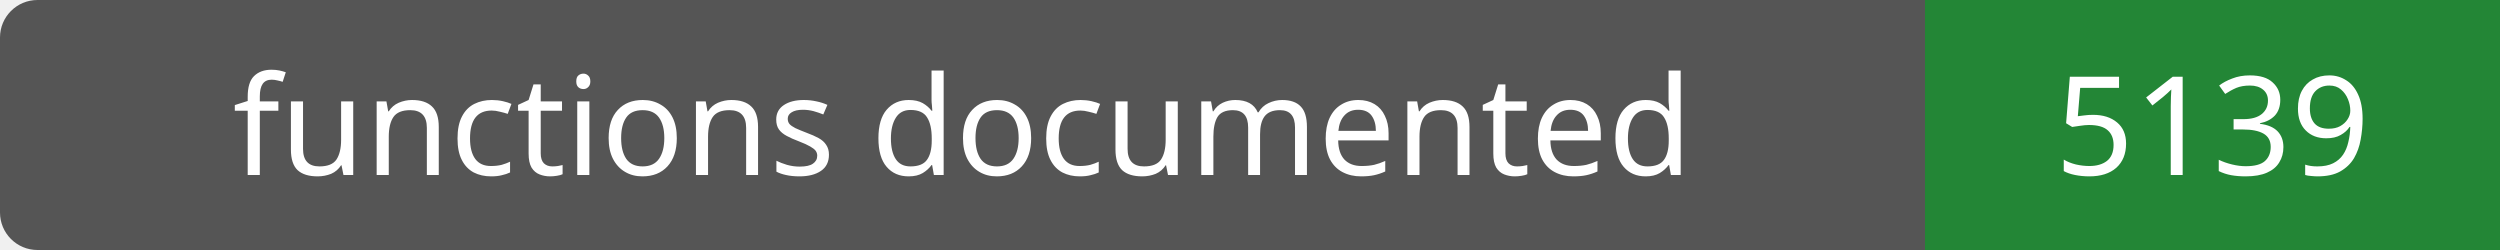
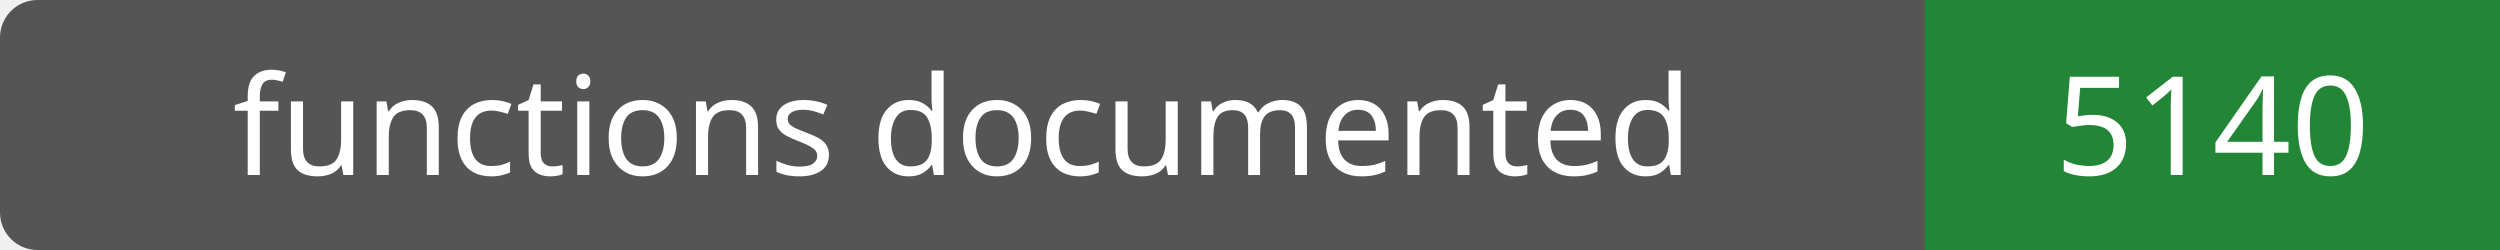
- <svg xmlns="http://www.w3.org/2000/svg" width="200" height="20" role="img" aria-label="functions documented: 5139">
+ <svg xmlns="http://www.w3.org/2000/svg" width="200" height="20" role="img" aria-label="functions documented: 5140">
  <rect width="200" height="20" rx="3" fill="#555" />
  <path fill="#238636" d="M154 0h46v20H154z" />
  <g fill="#fff" text-anchor="middle" font-family="Verdana,sans-serif" font-size="11">
    <text x="77.0" y="14">functions documented</text>
-     <text x="177.0" y="14">5139</text>
+     <text x="177.0" y="14">5140</text>
  </g>
</svg>
